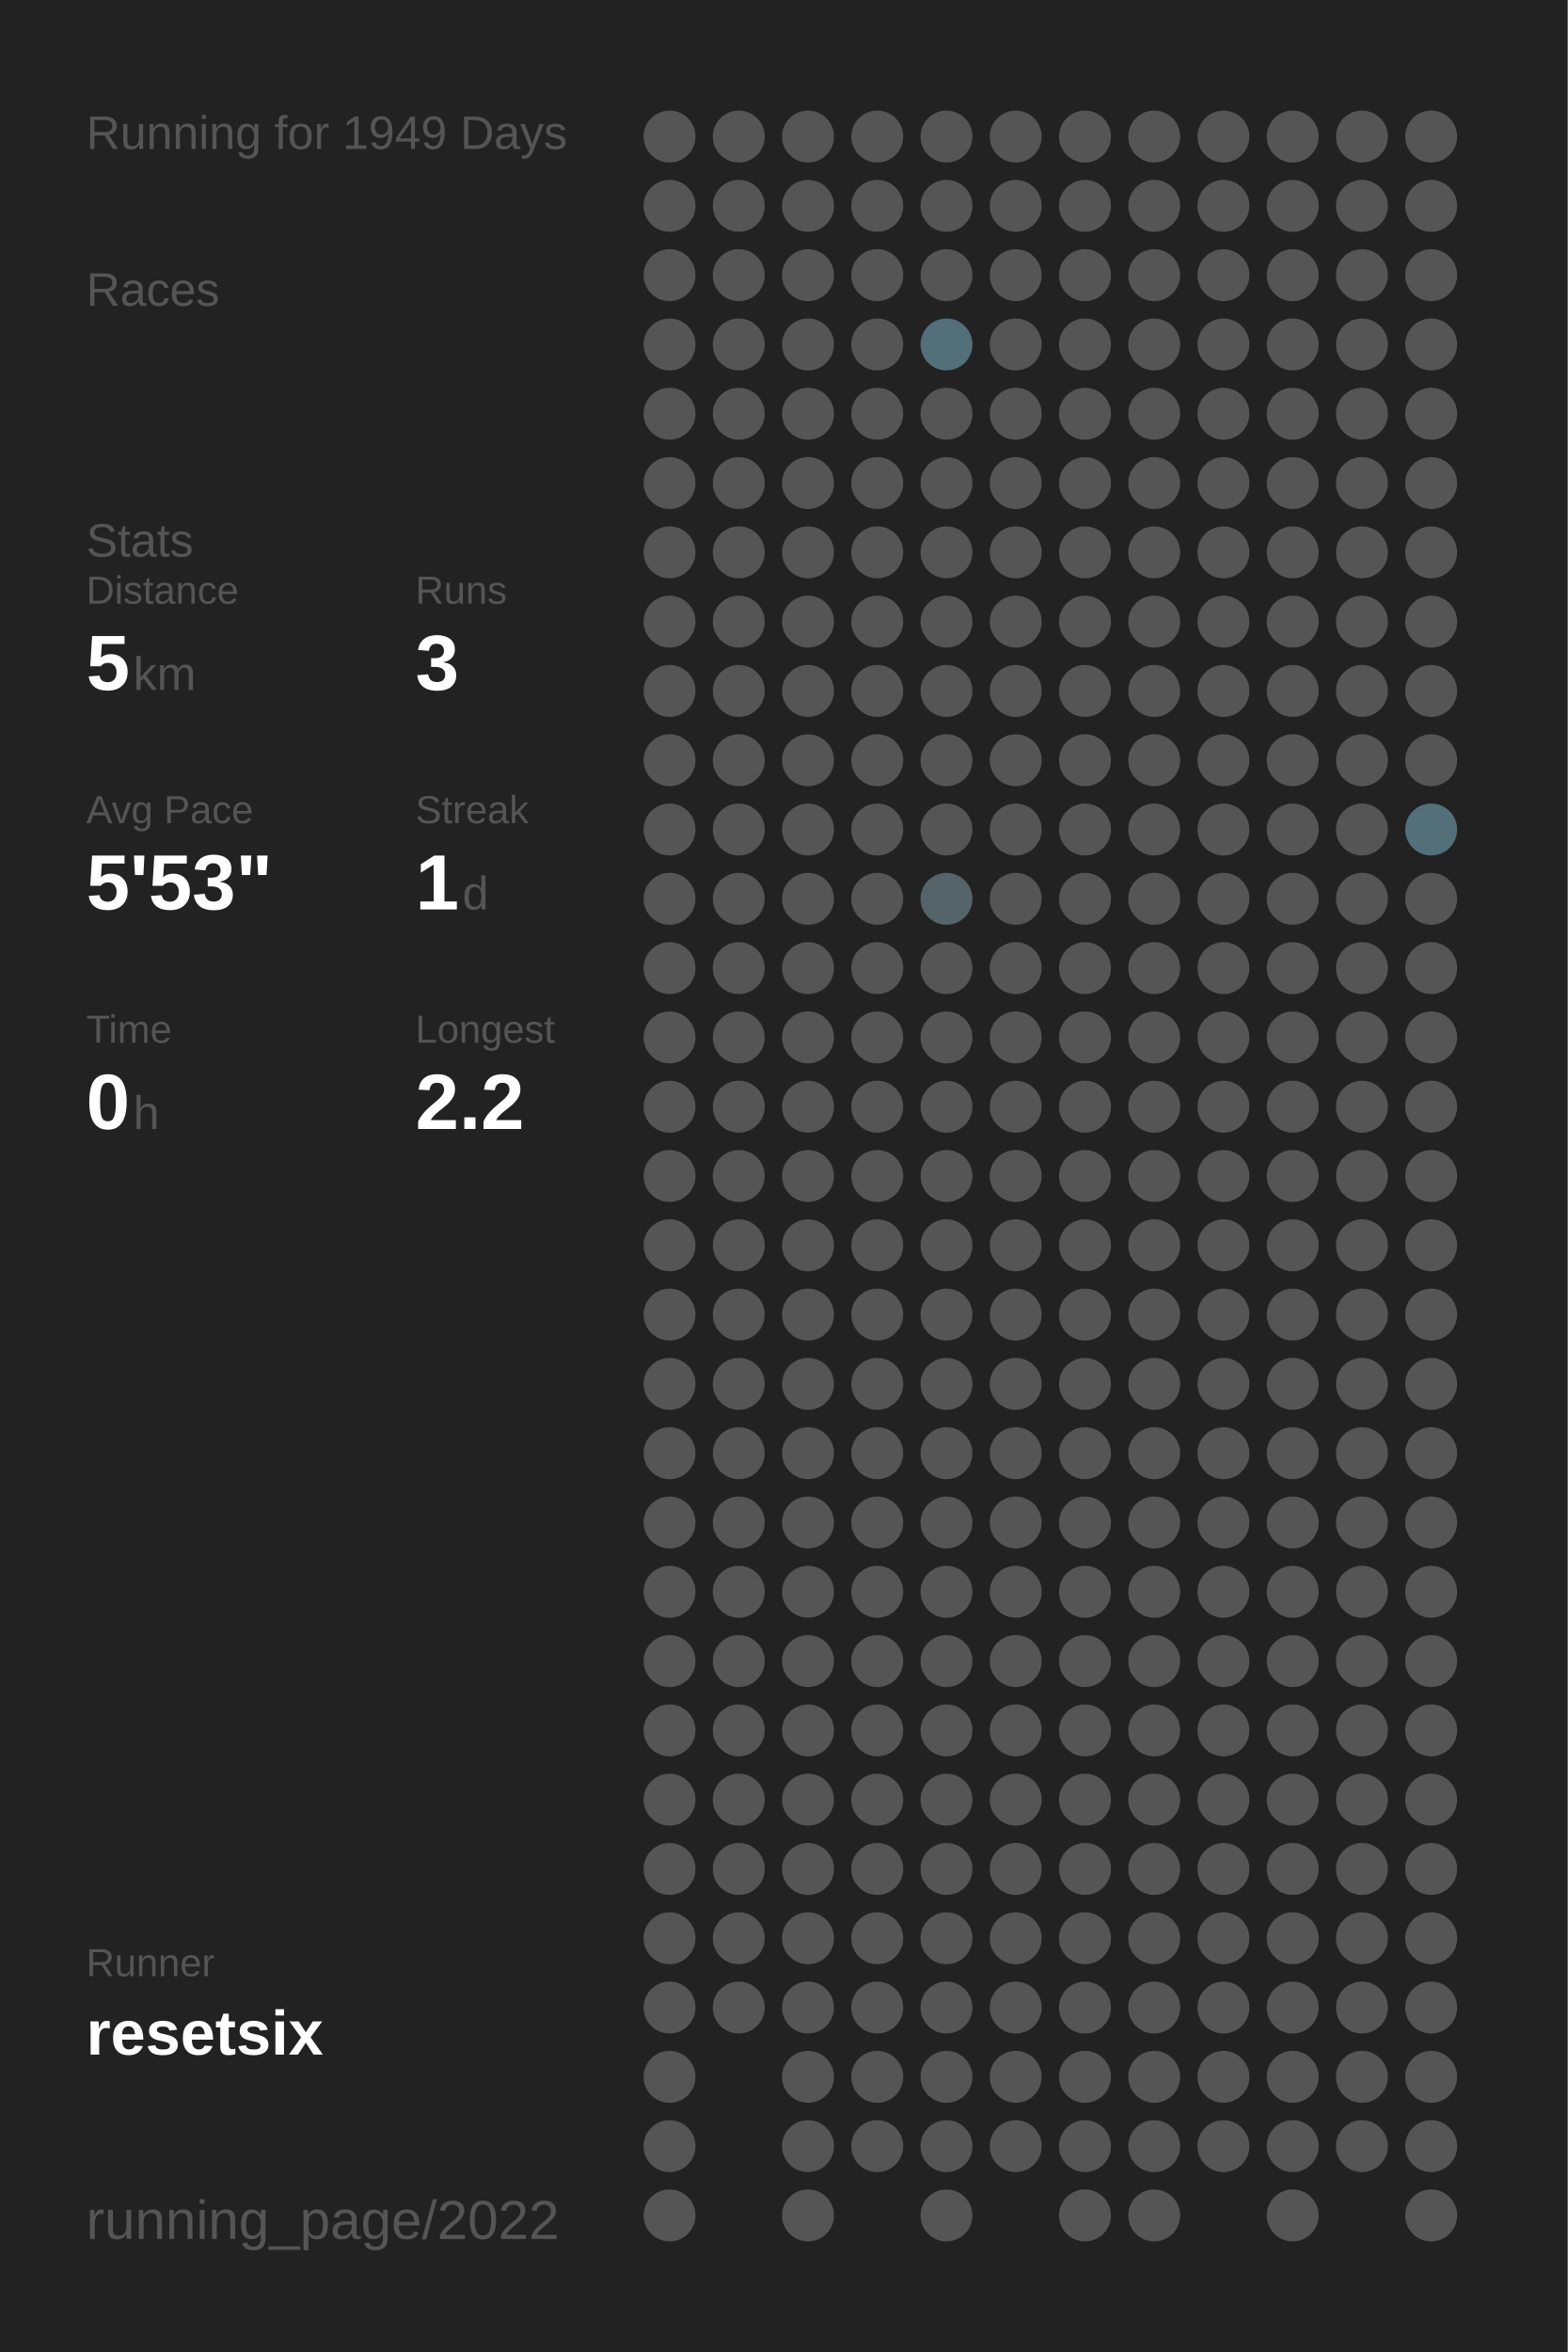
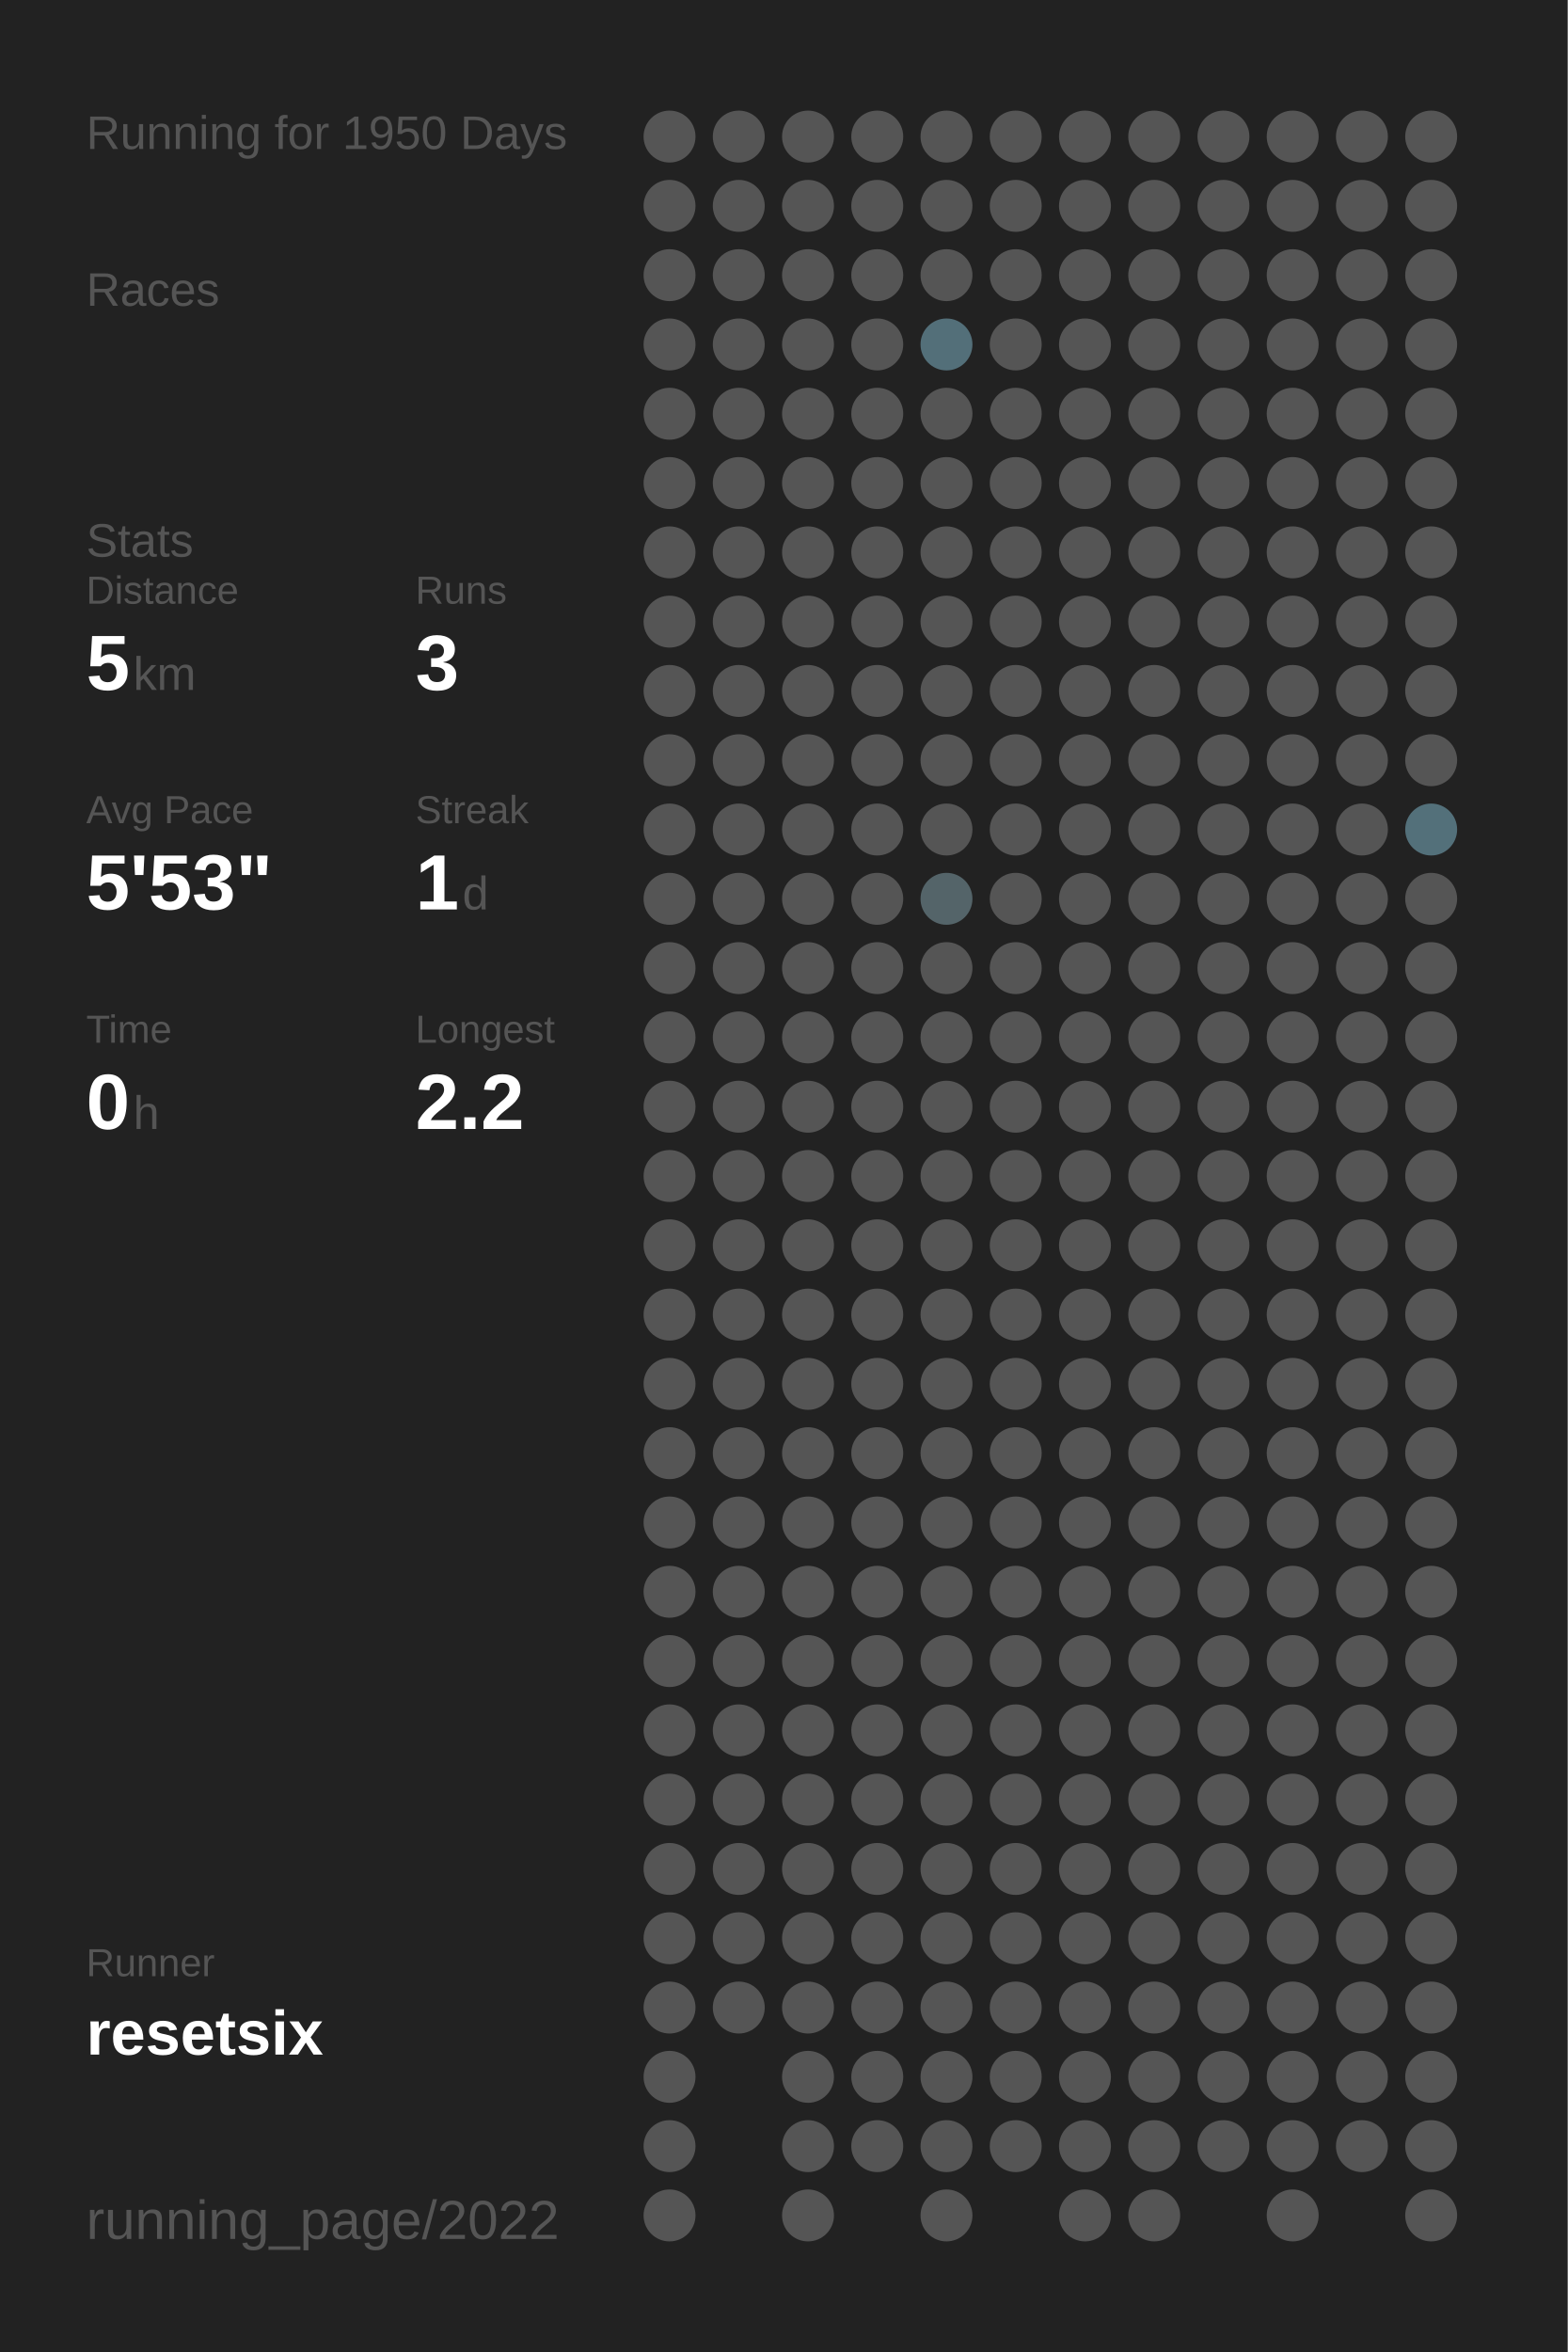
<svg xmlns="http://www.w3.org/2000/svg" baseProfile="full" height="300mm" version="1.1" viewBox="0,0,200,300" width="200mm">
  <defs />
  <rect fill="#222222" height="300" width="200" x="0" y="0" />
-   <text fill="#555555" style="font-size:6px; font-family:Arial;" x="11" y="19">Running for 1949 Days</text>
+   <text fill="#555555" style="font-size:6px; font-family:Arial;" x="11" y="19">Running for 1950 Days</text>
  <text fill="#555555" style="font-size:6px; font-family:Arial;" x="11" y="39">Races</text>
  <text fill="#555555" style="font-size:6px; font-family:Arial;" x="11" y="71">Stats</text>
  <text fill="#555555" style="font-size:5px; font-family:Arial;" x="11" y="77">Distance</text>
  <text fill="#FFFFFF" style="font-size:10px; font-family:Arial; font-weight:bold;" x="11" y="88">5</text>
  <text fill="#555555" style="font-size:6px; font-family:Arial;" x="17" y="88">km</text>
  <text fill="#555555" style="font-size:5px; font-family:Arial;" x="53" y="77">Runs</text>
  <text fill="#FFFFFF" style="font-size:10px; font-family:Arial; font-weight:bold;" x="53" y="88">3</text>
  <text fill="#555555" style="font-size:5px; font-family:Arial;" x="11" y="105">Avg Pace</text>
  <text fill="#FFFFFF" style="font-size:10px; font-family:Arial; font-weight:bold;" x="11" y="116">5'53"</text>
  <text fill="#555555" style="font-size:5px; font-family:Arial;" x="53" y="105">Streak</text>
  <text fill="#FFFFFF" style="font-size:10px; font-family:Arial; font-weight:bold;" x="53" y="116">1</text>
  <text fill="#555555" style="font-size:6px; font-family:Arial;" x="59" y="116">d</text>
  <text fill="#555555" style="font-size:5px; font-family:Arial;" x="11" y="133">Time</text>
  <text fill="#FFFFFF" style="font-size:10px; font-family:Arial; font-weight:bold;" x="11" y="144">0</text>
  <text fill="#555555" style="font-size:6px; font-family:Arial;" x="17" y="144">h</text>
  <text fill="#555555" style="font-size:5px; font-family:Arial;" x="53" y="133">Longest</text>
  <text fill="#FFFFFF" style="font-size:10px; font-family:Arial; font-weight:bold;" x="53" y="144">2.2</text>
  <text fill="#555555" style="font-size:5px; font-family:Arial;" x="11" y="252.065">Runner</text>
  <text fill="#FFFFFF" style="font-size:8px; font-family:Arial; font-weight:bold;" x="11" y="262.065">resetsix</text>
  <text fill="#555555" style="font-size:7px; font-family:Arial;" x="11" y="285.581">running_page/2022</text>
  <circle cx="85.417" cy="17.419" fill="#555555" r="3.312" />
  <circle cx="85.417" cy="26.258" fill="#555555" r="3.312" />
  <circle cx="85.417" cy="35.097" fill="#555555" r="3.312" />
  <circle cx="85.417" cy="43.935" fill="#555555" r="3.312" />
  <circle cx="85.417" cy="52.774" fill="#555555" r="3.312" />
  <circle cx="85.417" cy="61.613" fill="#555555" r="3.312" />
  <circle cx="85.417" cy="70.452" fill="#555555" r="3.312" />
  <circle cx="85.417" cy="79.29" fill="#555555" r="3.312" />
  <circle cx="85.417" cy="88.129" fill="#555555" r="3.312" />
  <circle cx="85.417" cy="96.968" fill="#555555" r="3.312" />
  <circle cx="85.417" cy="105.806" fill="#555555" r="3.312" />
  <circle cx="85.417" cy="114.645" fill="#555555" r="3.312" />
  <circle cx="85.417" cy="123.484" fill="#555555" r="3.312" />
  <circle cx="85.417" cy="132.323" fill="#555555" r="3.312" />
  <circle cx="85.417" cy="141.161" fill="#555555" r="3.312" />
  <circle cx="85.417" cy="150" fill="#555555" r="3.312" />
  <circle cx="85.417" cy="158.839" fill="#555555" r="3.312" />
  <circle cx="85.417" cy="167.677" fill="#555555" r="3.312" />
  <circle cx="85.417" cy="176.516" fill="#555555" r="3.312" />
  <circle cx="85.417" cy="185.355" fill="#555555" r="3.312" />
  <circle cx="85.417" cy="194.194" fill="#555555" r="3.312" />
  <circle cx="85.417" cy="203.032" fill="#555555" r="3.312" />
  <circle cx="85.417" cy="211.871" fill="#555555" r="3.312" />
  <circle cx="85.417" cy="220.71" fill="#555555" r="3.312" />
  <circle cx="85.417" cy="229.548" fill="#555555" r="3.312" />
  <circle cx="85.417" cy="238.387" fill="#555555" r="3.312" />
  <circle cx="85.417" cy="247.226" fill="#555555" r="3.312" />
  <circle cx="85.417" cy="256.065" fill="#555555" r="3.312" />
  <circle cx="85.417" cy="264.903" fill="#555555" r="3.312" />
  <circle cx="85.417" cy="273.742" fill="#555555" r="3.312" />
  <circle cx="85.417" cy="282.581" fill="#555555" r="3.312" />
  <circle cx="94.25" cy="17.419" fill="#555555" r="3.312" />
  <circle cx="94.25" cy="26.258" fill="#555555" r="3.312" />
  <circle cx="94.25" cy="35.097" fill="#555555" r="3.312" />
  <circle cx="94.25" cy="43.935" fill="#555555" r="3.312" />
  <circle cx="94.25" cy="52.774" fill="#555555" r="3.312" />
  <circle cx="94.25" cy="61.613" fill="#555555" r="3.312" />
  <circle cx="94.25" cy="70.452" fill="#555555" r="3.312" />
  <circle cx="94.25" cy="79.29" fill="#555555" r="3.312" />
  <circle cx="94.25" cy="88.129" fill="#555555" r="3.312" />
  <circle cx="94.25" cy="96.968" fill="#555555" r="3.312" />
  <circle cx="94.25" cy="105.806" fill="#555555" r="3.312" />
  <circle cx="94.25" cy="114.645" fill="#555555" r="3.312" />
  <circle cx="94.25" cy="123.484" fill="#555555" r="3.312" />
  <circle cx="94.25" cy="132.323" fill="#555555" r="3.312" />
  <circle cx="94.25" cy="141.161" fill="#555555" r="3.312" />
  <circle cx="94.25" cy="150" fill="#555555" r="3.312" />
  <circle cx="94.25" cy="158.839" fill="#555555" r="3.312" />
  <circle cx="94.25" cy="167.677" fill="#555555" r="3.312" />
  <circle cx="94.25" cy="176.516" fill="#555555" r="3.312" />
  <circle cx="94.25" cy="185.355" fill="#555555" r="3.312" />
  <circle cx="94.25" cy="194.194" fill="#555555" r="3.312" />
  <circle cx="94.25" cy="203.032" fill="#555555" r="3.312" />
  <circle cx="94.25" cy="211.871" fill="#555555" r="3.312" />
  <circle cx="94.25" cy="220.71" fill="#555555" r="3.312" />
  <circle cx="94.25" cy="229.548" fill="#555555" r="3.312" />
  <circle cx="94.25" cy="238.387" fill="#555555" r="3.312" />
  <circle cx="94.25" cy="247.226" fill="#555555" r="3.312" />
  <circle cx="94.25" cy="256.065" fill="#555555" r="3.312" />
  <circle cx="103.083" cy="17.419" fill="#555555" r="3.312" />
  <circle cx="103.083" cy="26.258" fill="#555555" r="3.312" />
  <circle cx="103.083" cy="35.097" fill="#555555" r="3.312" />
  <circle cx="103.083" cy="43.935" fill="#555555" r="3.312" />
  <circle cx="103.083" cy="52.774" fill="#555555" r="3.312" />
  <circle cx="103.083" cy="61.613" fill="#555555" r="3.312" />
  <circle cx="103.083" cy="70.452" fill="#555555" r="3.312" />
  <circle cx="103.083" cy="79.29" fill="#555555" r="3.312" />
  <circle cx="103.083" cy="88.129" fill="#555555" r="3.312" />
  <circle cx="103.083" cy="96.968" fill="#555555" r="3.312" />
  <circle cx="103.083" cy="105.806" fill="#555555" r="3.312" />
  <circle cx="103.083" cy="114.645" fill="#555555" r="3.312" />
  <circle cx="103.083" cy="123.484" fill="#555555" r="3.312" />
  <circle cx="103.083" cy="132.323" fill="#555555" r="3.312" />
  <circle cx="103.083" cy="141.161" fill="#555555" r="3.312" />
  <circle cx="103.083" cy="150" fill="#555555" r="3.312" />
  <circle cx="103.083" cy="158.839" fill="#555555" r="3.312" />
  <circle cx="103.083" cy="167.677" fill="#555555" r="3.312" />
  <circle cx="103.083" cy="176.516" fill="#555555" r="3.312" />
  <circle cx="103.083" cy="185.355" fill="#555555" r="3.312" />
  <circle cx="103.083" cy="194.194" fill="#555555" r="3.312" />
  <circle cx="103.083" cy="203.032" fill="#555555" r="3.312" />
  <circle cx="103.083" cy="211.871" fill="#555555" r="3.312" />
  <circle cx="103.083" cy="220.71" fill="#555555" r="3.312" />
  <circle cx="103.083" cy="229.548" fill="#555555" r="3.312" />
  <circle cx="103.083" cy="238.387" fill="#555555" r="3.312" />
  <circle cx="103.083" cy="247.226" fill="#555555" r="3.312" />
  <circle cx="103.083" cy="256.065" fill="#555555" r="3.312" />
  <circle cx="103.083" cy="264.903" fill="#555555" r="3.312" />
  <circle cx="103.083" cy="273.742" fill="#555555" r="3.312" />
  <circle cx="103.083" cy="282.581" fill="#555555" r="3.312" />
  <circle cx="111.917" cy="17.419" fill="#555555" r="3.312" />
  <circle cx="111.917" cy="26.258" fill="#555555" r="3.312" />
  <circle cx="111.917" cy="35.097" fill="#555555" r="3.312" />
  <circle cx="111.917" cy="43.935" fill="#555555" r="3.312" />
  <circle cx="111.917" cy="52.774" fill="#555555" r="3.312" />
  <circle cx="111.917" cy="61.613" fill="#555555" r="3.312" />
  <circle cx="111.917" cy="70.452" fill="#555555" r="3.312" />
  <circle cx="111.917" cy="79.29" fill="#555555" r="3.312" />
  <circle cx="111.917" cy="88.129" fill="#555555" r="3.312" />
  <circle cx="111.917" cy="96.968" fill="#555555" r="3.312" />
  <circle cx="111.917" cy="105.806" fill="#555555" r="3.312" />
  <circle cx="111.917" cy="114.645" fill="#555555" r="3.312" />
  <circle cx="111.917" cy="123.484" fill="#555555" r="3.312" />
  <circle cx="111.917" cy="132.323" fill="#555555" r="3.312" />
  <circle cx="111.917" cy="141.161" fill="#555555" r="3.312" />
  <circle cx="111.917" cy="150" fill="#555555" r="3.312" />
  <circle cx="111.917" cy="158.839" fill="#555555" r="3.312" />
  <circle cx="111.917" cy="167.677" fill="#555555" r="3.312" />
  <circle cx="111.917" cy="176.516" fill="#555555" r="3.312" />
  <circle cx="111.917" cy="185.355" fill="#555555" r="3.312" />
  <circle cx="111.917" cy="194.194" fill="#555555" r="3.312" />
  <circle cx="111.917" cy="203.032" fill="#555555" r="3.312" />
  <circle cx="111.917" cy="211.871" fill="#555555" r="3.312" />
  <circle cx="111.917" cy="220.71" fill="#555555" r="3.312" />
  <circle cx="111.917" cy="229.548" fill="#555555" r="3.312" />
  <circle cx="111.917" cy="238.387" fill="#555555" r="3.312" />
  <circle cx="111.917" cy="247.226" fill="#555555" r="3.312" />
  <circle cx="111.917" cy="256.065" fill="#555555" r="3.312" />
  <circle cx="111.917" cy="264.903" fill="#555555" r="3.312" />
  <circle cx="111.917" cy="273.742" fill="#555555" r="3.312" />
  <circle cx="120.75" cy="17.419" fill="#555555" r="3.312" />
  <circle cx="120.75" cy="26.258" fill="#555555" r="3.312" />
  <circle cx="120.75" cy="35.097" fill="#555555" r="3.312" />
  <circle cx="120.75" cy="43.935" fill="#536f79" r="3.312" />
  <circle cx="120.75" cy="52.774" fill="#555555" r="3.312" />
  <circle cx="120.75" cy="61.613" fill="#555555" r="3.312" />
  <circle cx="120.75" cy="70.452" fill="#555555" r="3.312" />
  <circle cx="120.75" cy="79.29" fill="#555555" r="3.312" />
  <circle cx="120.75" cy="88.129" fill="#555555" r="3.312" />
  <circle cx="120.75" cy="96.968" fill="#555555" r="3.312" />
  <circle cx="120.75" cy="105.806" fill="#555555" r="3.312" />
  <circle cx="120.75" cy="114.645" fill="#546469" r="3.312" />
  <circle cx="120.75" cy="123.484" fill="#555555" r="3.312" />
  <circle cx="120.75" cy="132.323" fill="#555555" r="3.312" />
  <circle cx="120.75" cy="141.161" fill="#555555" r="3.312" />
  <circle cx="120.75" cy="150" fill="#555555" r="3.312" />
  <circle cx="120.75" cy="158.839" fill="#555555" r="3.312" />
  <circle cx="120.75" cy="167.677" fill="#555555" r="3.312" />
  <circle cx="120.75" cy="176.516" fill="#555555" r="3.312" />
  <circle cx="120.75" cy="185.355" fill="#555555" r="3.312" />
  <circle cx="120.75" cy="194.194" fill="#555555" r="3.312" />
  <circle cx="120.75" cy="203.032" fill="#555555" r="3.312" />
  <circle cx="120.75" cy="211.871" fill="#555555" r="3.312" />
  <circle cx="120.75" cy="220.71" fill="#555555" r="3.312" />
  <circle cx="120.75" cy="229.548" fill="#555555" r="3.312" />
  <circle cx="120.75" cy="238.387" fill="#555555" r="3.312" />
  <circle cx="120.75" cy="247.226" fill="#555555" r="3.312" />
  <circle cx="120.75" cy="256.065" fill="#555555" r="3.312" />
  <circle cx="120.75" cy="264.903" fill="#555555" r="3.312" />
  <circle cx="120.75" cy="273.742" fill="#555555" r="3.312" />
  <circle cx="120.75" cy="282.581" fill="#555555" r="3.312" />
  <circle cx="129.583" cy="17.419" fill="#555555" r="3.312" />
  <circle cx="129.583" cy="26.258" fill="#555555" r="3.312" />
  <circle cx="129.583" cy="35.097" fill="#555555" r="3.312" />
  <circle cx="129.583" cy="43.935" fill="#555555" r="3.312" />
  <circle cx="129.583" cy="52.774" fill="#555555" r="3.312" />
  <circle cx="129.583" cy="61.613" fill="#555555" r="3.312" />
  <circle cx="129.583" cy="70.452" fill="#555555" r="3.312" />
  <circle cx="129.583" cy="79.29" fill="#555555" r="3.312" />
  <circle cx="129.583" cy="88.129" fill="#555555" r="3.312" />
  <circle cx="129.583" cy="96.968" fill="#555555" r="3.312" />
  <circle cx="129.583" cy="105.806" fill="#555555" r="3.312" />
  <circle cx="129.583" cy="114.645" fill="#555555" r="3.312" />
  <circle cx="129.583" cy="123.484" fill="#555555" r="3.312" />
  <circle cx="129.583" cy="132.323" fill="#555555" r="3.312" />
  <circle cx="129.583" cy="141.161" fill="#555555" r="3.312" />
  <circle cx="129.583" cy="150" fill="#555555" r="3.312" />
  <circle cx="129.583" cy="158.839" fill="#555555" r="3.312" />
  <circle cx="129.583" cy="167.677" fill="#555555" r="3.312" />
  <circle cx="129.583" cy="176.516" fill="#555555" r="3.312" />
  <circle cx="129.583" cy="185.355" fill="#555555" r="3.312" />
  <circle cx="129.583" cy="194.194" fill="#555555" r="3.312" />
  <circle cx="129.583" cy="203.032" fill="#555555" r="3.312" />
  <circle cx="129.583" cy="211.871" fill="#555555" r="3.312" />
  <circle cx="129.583" cy="220.71" fill="#555555" r="3.312" />
  <circle cx="129.583" cy="229.548" fill="#555555" r="3.312" />
  <circle cx="129.583" cy="238.387" fill="#555555" r="3.312" />
  <circle cx="129.583" cy="247.226" fill="#555555" r="3.312" />
  <circle cx="129.583" cy="256.065" fill="#555555" r="3.312" />
  <circle cx="129.583" cy="264.903" fill="#555555" r="3.312" />
  <circle cx="129.583" cy="273.742" fill="#555555" r="3.312" />
  <circle cx="138.417" cy="17.419" fill="#555555" r="3.312" />
  <circle cx="138.417" cy="26.258" fill="#555555" r="3.312" />
  <circle cx="138.417" cy="35.097" fill="#555555" r="3.312" />
  <circle cx="138.417" cy="43.935" fill="#555555" r="3.312" />
  <circle cx="138.417" cy="52.774" fill="#555555" r="3.312" />
  <circle cx="138.417" cy="61.613" fill="#555555" r="3.312" />
  <circle cx="138.417" cy="70.452" fill="#555555" r="3.312" />
  <circle cx="138.417" cy="79.29" fill="#555555" r="3.312" />
  <circle cx="138.417" cy="88.129" fill="#555555" r="3.312" />
  <circle cx="138.417" cy="96.968" fill="#555555" r="3.312" />
  <circle cx="138.417" cy="105.806" fill="#555555" r="3.312" />
  <circle cx="138.417" cy="114.645" fill="#555555" r="3.312" />
  <circle cx="138.417" cy="123.484" fill="#555555" r="3.312" />
  <circle cx="138.417" cy="132.323" fill="#555555" r="3.312" />
  <circle cx="138.417" cy="141.161" fill="#555555" r="3.312" />
  <circle cx="138.417" cy="150" fill="#555555" r="3.312" />
  <circle cx="138.417" cy="158.839" fill="#555555" r="3.312" />
  <circle cx="138.417" cy="167.677" fill="#555555" r="3.312" />
  <circle cx="138.417" cy="176.516" fill="#555555" r="3.312" />
  <circle cx="138.417" cy="185.355" fill="#555555" r="3.312" />
  <circle cx="138.417" cy="194.194" fill="#555555" r="3.312" />
  <circle cx="138.417" cy="203.032" fill="#555555" r="3.312" />
  <circle cx="138.417" cy="211.871" fill="#555555" r="3.312" />
  <circle cx="138.417" cy="220.71" fill="#555555" r="3.312" />
  <circle cx="138.417" cy="229.548" fill="#555555" r="3.312" />
  <circle cx="138.417" cy="238.387" fill="#555555" r="3.312" />
  <circle cx="138.417" cy="247.226" fill="#555555" r="3.312" />
  <circle cx="138.417" cy="256.065" fill="#555555" r="3.312" />
  <circle cx="138.417" cy="264.903" fill="#555555" r="3.312" />
  <circle cx="138.417" cy="273.742" fill="#555555" r="3.312" />
  <circle cx="138.417" cy="282.581" fill="#555555" r="3.312" />
  <circle cx="147.25" cy="17.419" fill="#555555" r="3.312" />
  <circle cx="147.25" cy="26.258" fill="#555555" r="3.312" />
  <circle cx="147.25" cy="35.097" fill="#555555" r="3.312" />
  <circle cx="147.25" cy="43.935" fill="#555555" r="3.312" />
  <circle cx="147.25" cy="52.774" fill="#555555" r="3.312" />
  <circle cx="147.25" cy="61.613" fill="#555555" r="3.312" />
  <circle cx="147.25" cy="70.452" fill="#555555" r="3.312" />
  <circle cx="147.25" cy="79.29" fill="#555555" r="3.312" />
  <circle cx="147.25" cy="88.129" fill="#555555" r="3.312" />
  <circle cx="147.25" cy="96.968" fill="#555555" r="3.312" />
  <circle cx="147.25" cy="105.806" fill="#555555" r="3.312" />
  <circle cx="147.25" cy="114.645" fill="#555555" r="3.312" />
  <circle cx="147.25" cy="123.484" fill="#555555" r="3.312" />
  <circle cx="147.25" cy="132.323" fill="#555555" r="3.312" />
  <circle cx="147.25" cy="141.161" fill="#555555" r="3.312" />
  <circle cx="147.25" cy="150" fill="#555555" r="3.312" />
  <circle cx="147.25" cy="158.839" fill="#555555" r="3.312" />
  <circle cx="147.25" cy="167.677" fill="#555555" r="3.312" />
  <circle cx="147.25" cy="176.516" fill="#555555" r="3.312" />
  <circle cx="147.25" cy="185.355" fill="#555555" r="3.312" />
  <circle cx="147.25" cy="194.194" fill="#555555" r="3.312" />
  <circle cx="147.25" cy="203.032" fill="#555555" r="3.312" />
  <circle cx="147.25" cy="211.871" fill="#555555" r="3.312" />
  <circle cx="147.25" cy="220.71" fill="#555555" r="3.312" />
  <circle cx="147.25" cy="229.548" fill="#555555" r="3.312" />
  <circle cx="147.25" cy="238.387" fill="#555555" r="3.312" />
  <circle cx="147.25" cy="247.226" fill="#555555" r="3.312" />
  <circle cx="147.25" cy="256.065" fill="#555555" r="3.312" />
  <circle cx="147.25" cy="264.903" fill="#555555" r="3.312" />
  <circle cx="147.25" cy="273.742" fill="#555555" r="3.312" />
  <circle cx="147.25" cy="282.581" fill="#555555" r="3.312" />
  <circle cx="156.083" cy="17.419" fill="#555555" r="3.312" />
  <circle cx="156.083" cy="26.258" fill="#555555" r="3.312" />
  <circle cx="156.083" cy="35.097" fill="#555555" r="3.312" />
  <circle cx="156.083" cy="43.935" fill="#555555" r="3.312" />
  <circle cx="156.083" cy="52.774" fill="#555555" r="3.312" />
  <circle cx="156.083" cy="61.613" fill="#555555" r="3.312" />
  <circle cx="156.083" cy="70.452" fill="#555555" r="3.312" />
  <circle cx="156.083" cy="79.29" fill="#555555" r="3.312" />
  <circle cx="156.083" cy="88.129" fill="#555555" r="3.312" />
  <circle cx="156.083" cy="96.968" fill="#555555" r="3.312" />
  <circle cx="156.083" cy="105.806" fill="#555555" r="3.312" />
  <circle cx="156.083" cy="114.645" fill="#555555" r="3.312" />
  <circle cx="156.083" cy="123.484" fill="#555555" r="3.312" />
  <circle cx="156.083" cy="132.323" fill="#555555" r="3.312" />
  <circle cx="156.083" cy="141.161" fill="#555555" r="3.312" />
  <circle cx="156.083" cy="150" fill="#555555" r="3.312" />
  <circle cx="156.083" cy="158.839" fill="#555555" r="3.312" />
  <circle cx="156.083" cy="167.677" fill="#555555" r="3.312" />
  <circle cx="156.083" cy="176.516" fill="#555555" r="3.312" />
  <circle cx="156.083" cy="185.355" fill="#555555" r="3.312" />
  <circle cx="156.083" cy="194.194" fill="#555555" r="3.312" />
  <circle cx="156.083" cy="203.032" fill="#555555" r="3.312" />
  <circle cx="156.083" cy="211.871" fill="#555555" r="3.312" />
  <circle cx="156.083" cy="220.71" fill="#555555" r="3.312" />
  <circle cx="156.083" cy="229.548" fill="#555555" r="3.312" />
  <circle cx="156.083" cy="238.387" fill="#555555" r="3.312" />
  <circle cx="156.083" cy="247.226" fill="#555555" r="3.312" />
  <circle cx="156.083" cy="256.065" fill="#555555" r="3.312" />
  <circle cx="156.083" cy="264.903" fill="#555555" r="3.312" />
  <circle cx="156.083" cy="273.742" fill="#555555" r="3.312" />
  <circle cx="164.917" cy="17.419" fill="#555555" r="3.312" />
  <circle cx="164.917" cy="26.258" fill="#555555" r="3.312" />
  <circle cx="164.917" cy="35.097" fill="#555555" r="3.312" />
  <circle cx="164.917" cy="43.935" fill="#555555" r="3.312" />
  <circle cx="164.917" cy="52.774" fill="#555555" r="3.312" />
  <circle cx="164.917" cy="61.613" fill="#555555" r="3.312" />
  <circle cx="164.917" cy="70.452" fill="#555555" r="3.312" />
  <circle cx="164.917" cy="79.29" fill="#555555" r="3.312" />
  <circle cx="164.917" cy="88.129" fill="#555555" r="3.312" />
  <circle cx="164.917" cy="96.968" fill="#555555" r="3.312" />
  <circle cx="164.917" cy="105.806" fill="#555555" r="3.312" />
  <circle cx="164.917" cy="114.645" fill="#555555" r="3.312" />
  <circle cx="164.917" cy="123.484" fill="#555555" r="3.312" />
  <circle cx="164.917" cy="132.323" fill="#555555" r="3.312" />
  <circle cx="164.917" cy="141.161" fill="#555555" r="3.312" />
  <circle cx="164.917" cy="150" fill="#555555" r="3.312" />
  <circle cx="164.917" cy="158.839" fill="#555555" r="3.312" />
  <circle cx="164.917" cy="167.677" fill="#555555" r="3.312" />
  <circle cx="164.917" cy="176.516" fill="#555555" r="3.312" />
  <circle cx="164.917" cy="185.355" fill="#555555" r="3.312" />
  <circle cx="164.917" cy="194.194" fill="#555555" r="3.312" />
  <circle cx="164.917" cy="203.032" fill="#555555" r="3.312" />
  <circle cx="164.917" cy="211.871" fill="#555555" r="3.312" />
  <circle cx="164.917" cy="220.71" fill="#555555" r="3.312" />
  <circle cx="164.917" cy="229.548" fill="#555555" r="3.312" />
  <circle cx="164.917" cy="238.387" fill="#555555" r="3.312" />
  <circle cx="164.917" cy="247.226" fill="#555555" r="3.312" />
  <circle cx="164.917" cy="256.065" fill="#555555" r="3.312" />
  <circle cx="164.917" cy="264.903" fill="#555555" r="3.312" />
  <circle cx="164.917" cy="273.742" fill="#555555" r="3.312" />
  <circle cx="164.917" cy="282.581" fill="#555555" r="3.312" />
  <circle cx="173.75" cy="17.419" fill="#555555" r="3.312" />
  <circle cx="173.75" cy="26.258" fill="#555555" r="3.312" />
  <circle cx="173.75" cy="35.097" fill="#555555" r="3.312" />
  <circle cx="173.75" cy="43.935" fill="#555555" r="3.312" />
  <circle cx="173.75" cy="52.774" fill="#555555" r="3.312" />
  <circle cx="173.75" cy="61.613" fill="#555555" r="3.312" />
  <circle cx="173.75" cy="70.452" fill="#555555" r="3.312" />
  <circle cx="173.75" cy="79.29" fill="#555555" r="3.312" />
  <circle cx="173.75" cy="88.129" fill="#555555" r="3.312" />
  <circle cx="173.75" cy="96.968" fill="#555555" r="3.312" />
  <circle cx="173.75" cy="105.806" fill="#555555" r="3.312" />
  <circle cx="173.75" cy="114.645" fill="#555555" r="3.312" />
  <circle cx="173.75" cy="123.484" fill="#555555" r="3.312" />
  <circle cx="173.75" cy="132.323" fill="#555555" r="3.312" />
  <circle cx="173.75" cy="141.161" fill="#555555" r="3.312" />
  <circle cx="173.75" cy="150" fill="#555555" r="3.312" />
  <circle cx="173.75" cy="158.839" fill="#555555" r="3.312" />
  <circle cx="173.75" cy="167.677" fill="#555555" r="3.312" />
  <circle cx="173.75" cy="176.516" fill="#555555" r="3.312" />
  <circle cx="173.75" cy="185.355" fill="#555555" r="3.312" />
  <circle cx="173.75" cy="194.194" fill="#555555" r="3.312" />
  <circle cx="173.75" cy="203.032" fill="#555555" r="3.312" />
  <circle cx="173.75" cy="211.871" fill="#555555" r="3.312" />
  <circle cx="173.75" cy="220.71" fill="#555555" r="3.312" />
  <circle cx="173.75" cy="229.548" fill="#555555" r="3.312" />
  <circle cx="173.75" cy="238.387" fill="#555555" r="3.312" />
  <circle cx="173.75" cy="247.226" fill="#555555" r="3.312" />
  <circle cx="173.75" cy="256.065" fill="#555555" r="3.312" />
  <circle cx="173.75" cy="264.903" fill="#555555" r="3.312" />
  <circle cx="173.75" cy="273.742" fill="#555555" r="3.312" />
  <circle cx="182.583" cy="17.419" fill="#555555" r="3.312" />
  <circle cx="182.583" cy="26.258" fill="#555555" r="3.312" />
  <circle cx="182.583" cy="35.097" fill="#555555" r="3.312" />
  <circle cx="182.583" cy="43.935" fill="#555555" r="3.312" />
  <circle cx="182.583" cy="52.774" fill="#555555" r="3.312" />
  <circle cx="182.583" cy="61.613" fill="#555555" r="3.312" />
  <circle cx="182.583" cy="70.452" fill="#555555" r="3.312" />
  <circle cx="182.583" cy="79.29" fill="#555555" r="3.312" />
  <circle cx="182.583" cy="88.129" fill="#555555" r="3.312" />
  <circle cx="182.583" cy="96.968" fill="#555555" r="3.312" />
  <circle cx="182.583" cy="105.806" fill="#53707a" r="3.312" />
  <circle cx="182.583" cy="114.645" fill="#555555" r="3.312" />
  <circle cx="182.583" cy="123.484" fill="#555555" r="3.312" />
  <circle cx="182.583" cy="132.323" fill="#555555" r="3.312" />
  <circle cx="182.583" cy="141.161" fill="#555555" r="3.312" />
  <circle cx="182.583" cy="150" fill="#555555" r="3.312" />
  <circle cx="182.583" cy="158.839" fill="#555555" r="3.312" />
  <circle cx="182.583" cy="167.677" fill="#555555" r="3.312" />
  <circle cx="182.583" cy="176.516" fill="#555555" r="3.312" />
  <circle cx="182.583" cy="185.355" fill="#555555" r="3.312" />
  <circle cx="182.583" cy="194.194" fill="#555555" r="3.312" />
  <circle cx="182.583" cy="203.032" fill="#555555" r="3.312" />
  <circle cx="182.583" cy="211.871" fill="#555555" r="3.312" />
  <circle cx="182.583" cy="220.71" fill="#555555" r="3.312" />
  <circle cx="182.583" cy="229.548" fill="#555555" r="3.312" />
  <circle cx="182.583" cy="238.387" fill="#555555" r="3.312" />
  <circle cx="182.583" cy="247.226" fill="#555555" r="3.312" />
  <circle cx="182.583" cy="256.065" fill="#555555" r="3.312" />
  <circle cx="182.583" cy="264.903" fill="#555555" r="3.312" />
  <circle cx="182.583" cy="273.742" fill="#555555" r="3.312" />
  <circle cx="182.583" cy="282.581" fill="#555555" r="3.312" />
</svg>
